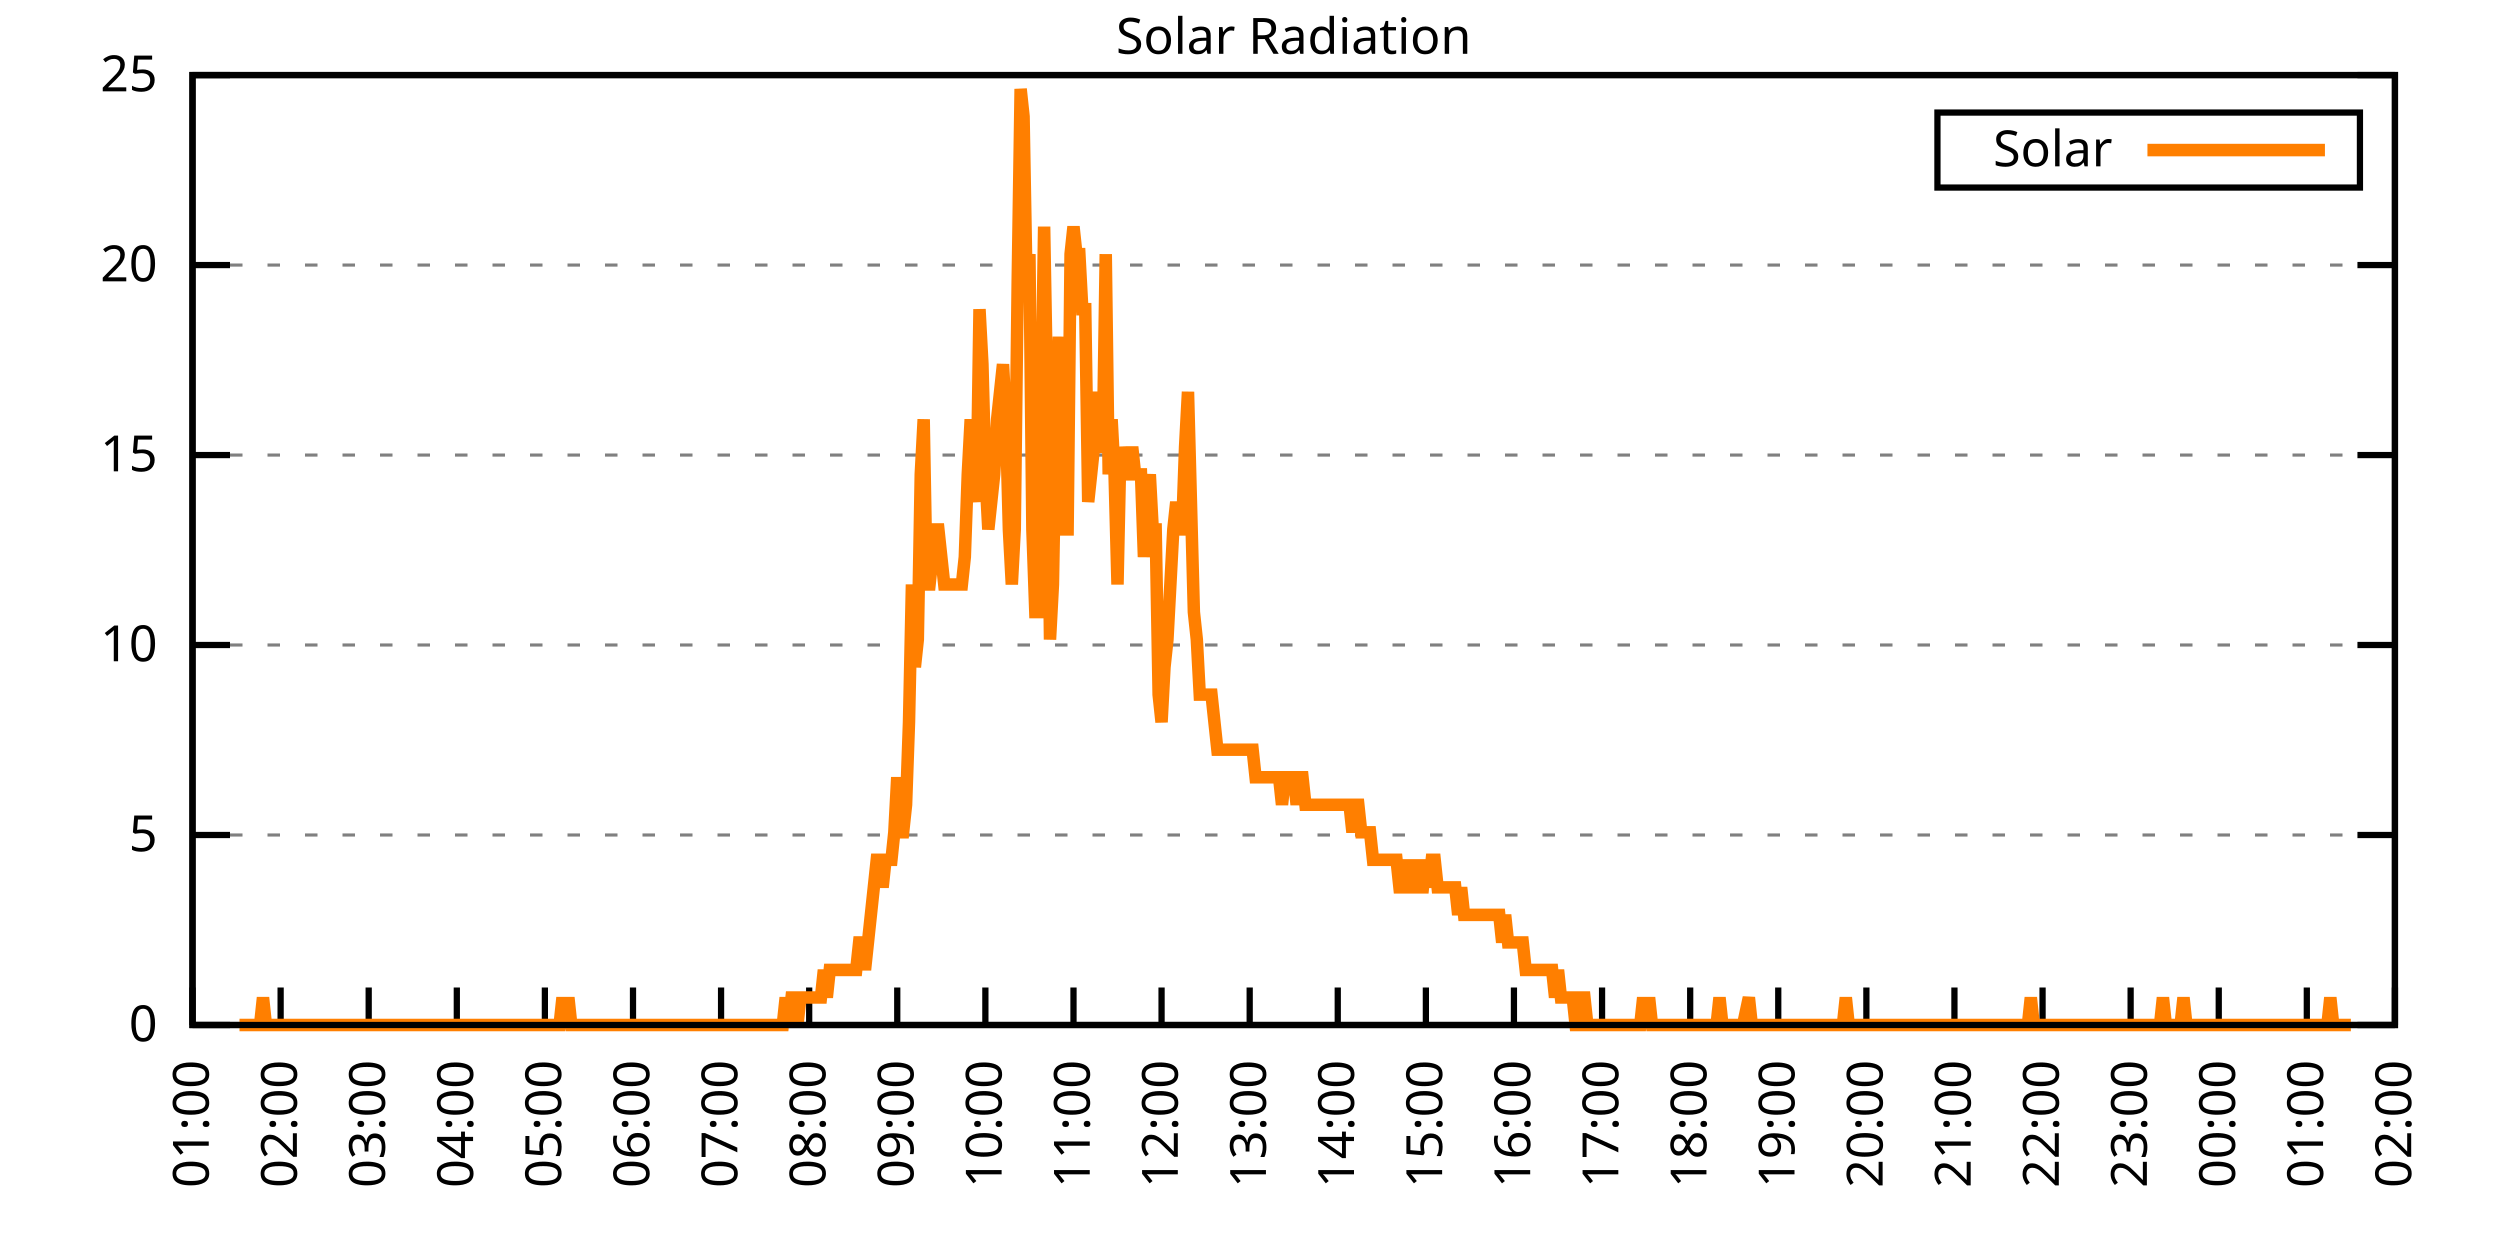
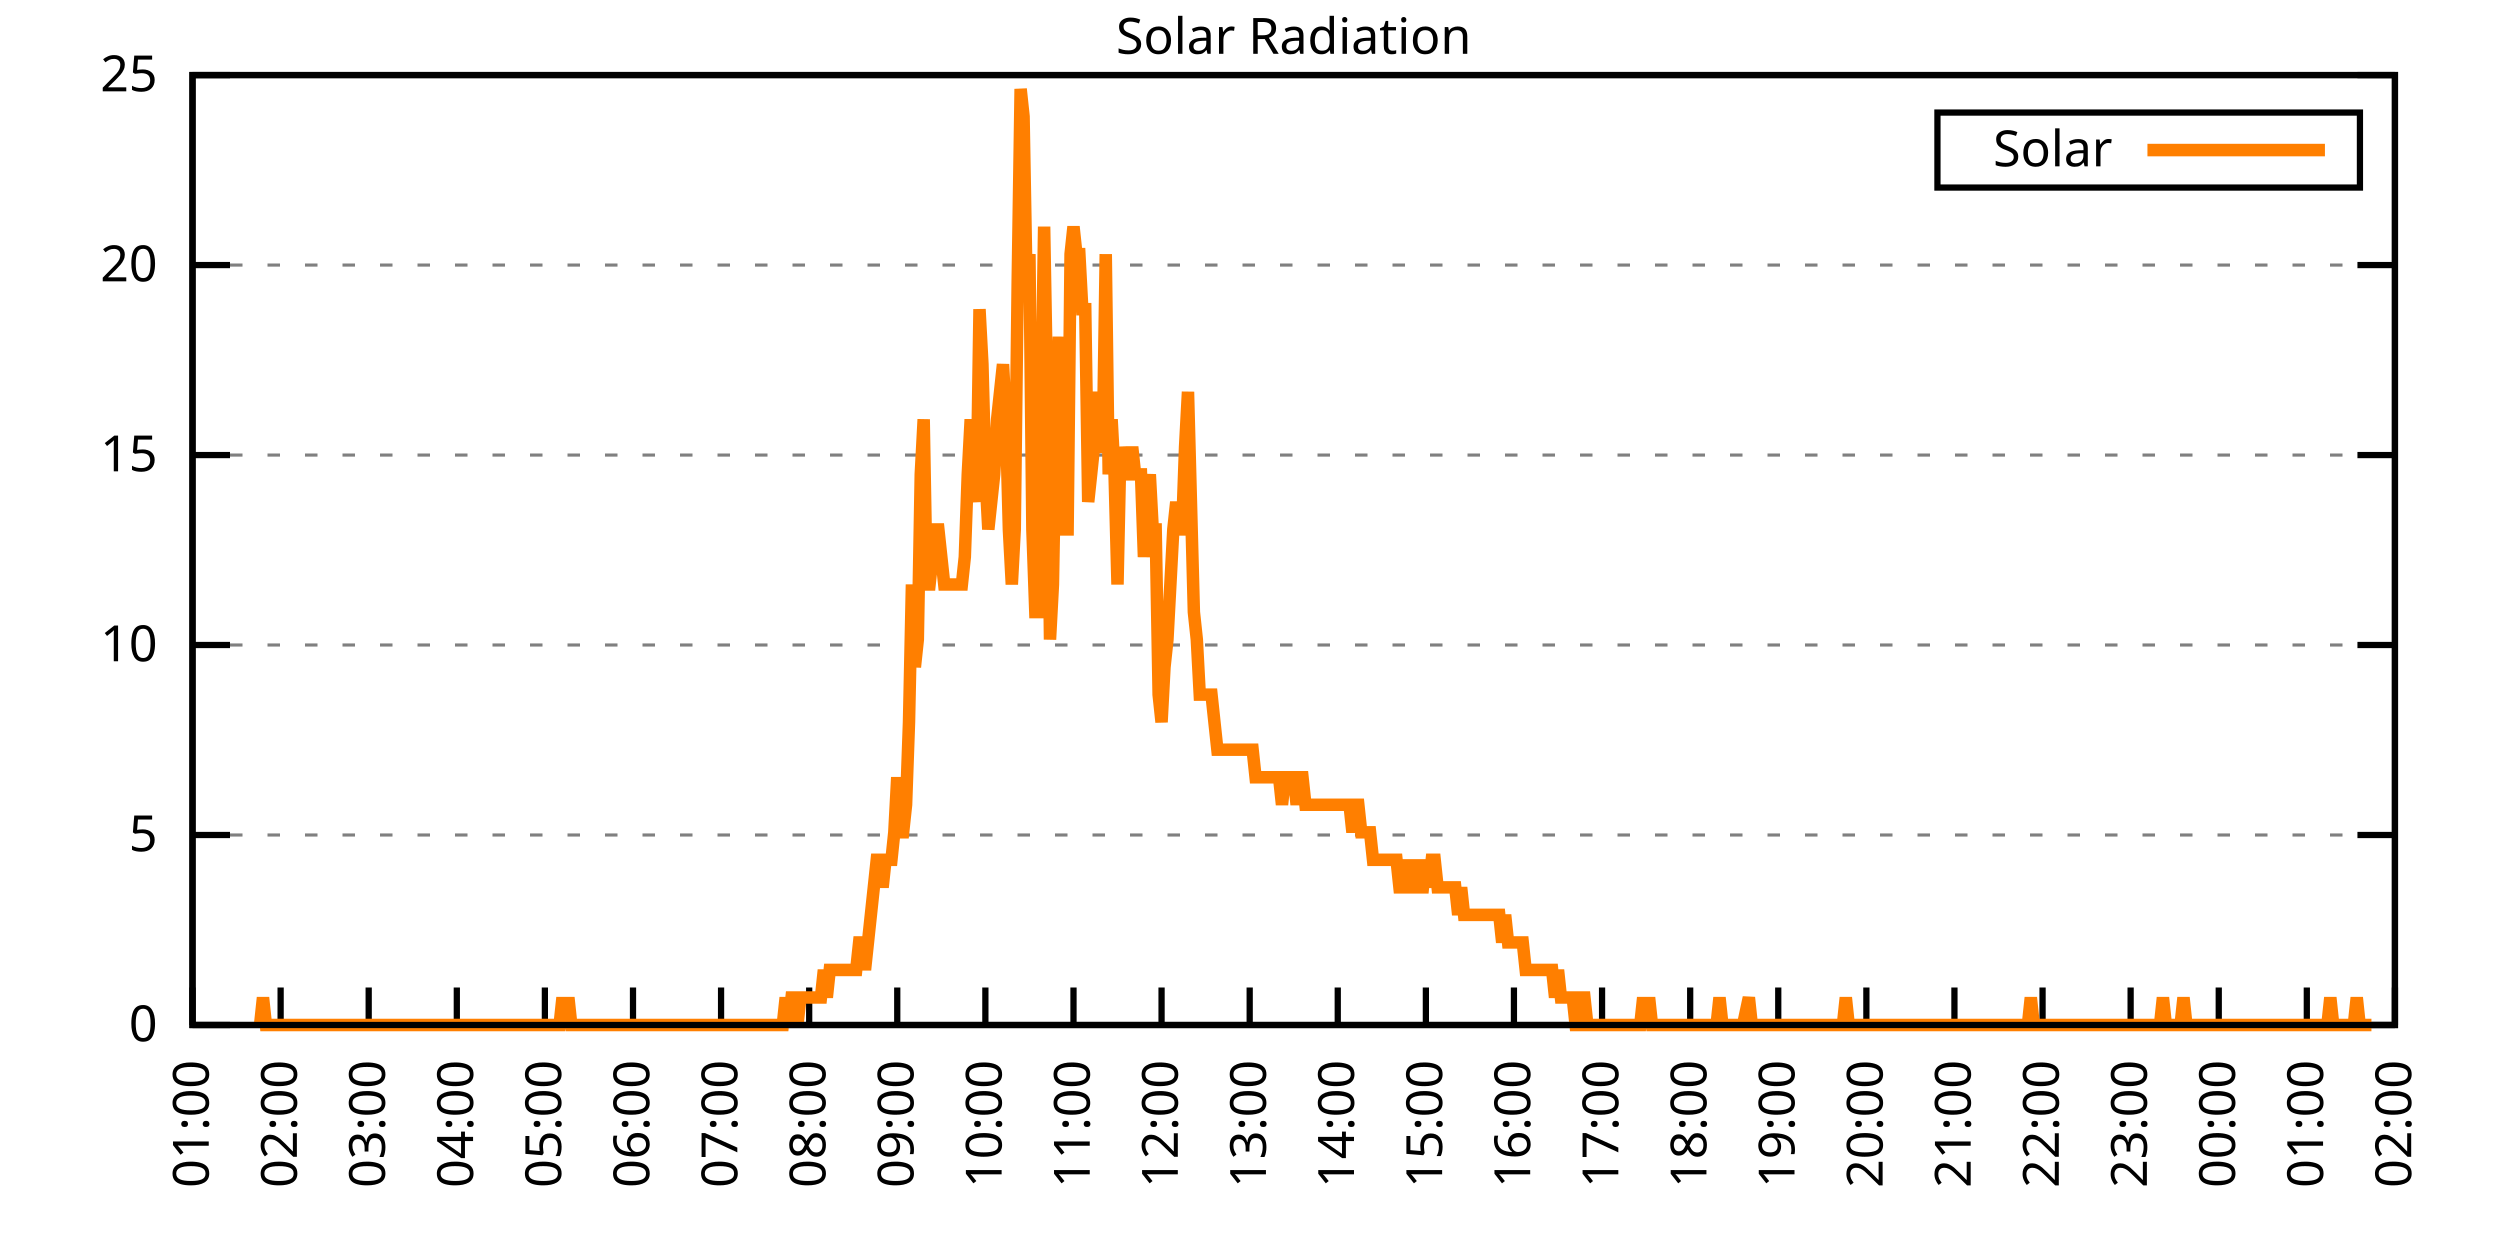
<svg xmlns="http://www.w3.org/2000/svg" xmlns:xlink="http://www.w3.org/1999/xlink" width="400" height="200" viewBox="0 0 400 200">
  <g id="gnuplot_canvas">
    <rect x="0" y="0" width="400" height="200" fill="none" />
    <defs>
      <circle id="gpDot" r="0.5" stroke-width="0.5" stroke="currentColor" />
      <path id="gpPt0" stroke-width="0.333" stroke="currentColor" d="M-1,0 h2 M0,-1 v2" />
      <path id="gpPt1" stroke-width="0.333" stroke="currentColor" d="M-1,-1 L1,1 M1,-1 L-1,1" />
      <path id="gpPt2" stroke-width="0.333" stroke="currentColor" d="M-1,0 L1,0 M0,-1 L0,1 M-1,-1 L1,1 M-1,1 L1,-1" />
      <rect id="gpPt3" stroke-width="0.333" stroke="currentColor" x="-1" y="-1" width="2" height="2" />
      <rect id="gpPt4" stroke-width="0.333" stroke="currentColor" fill="currentColor" x="-1" y="-1" width="2" height="2" />
      <circle id="gpPt5" stroke-width="0.333" stroke="currentColor" cx="0" cy="0" r="1" />
      <use xlink:href="#gpPt5" id="gpPt6" fill="currentColor" stroke="none" />
      <path id="gpPt7" stroke-width="0.333" stroke="currentColor" d="M0,-1.33 L-1.33,0.67 L1.33,0.67 z" />
      <use xlink:href="#gpPt7" id="gpPt8" fill="currentColor" stroke="none" />
      <use xlink:href="#gpPt7" id="gpPt9" stroke="currentColor" transform="rotate(180)" />
      <use xlink:href="#gpPt9" id="gpPt10" fill="currentColor" stroke="none" />
      <use xlink:href="#gpPt3" id="gpPt11" stroke="currentColor" transform="rotate(45)" />
      <use xlink:href="#gpPt11" id="gpPt12" fill="currentColor" stroke="none" />
      <path id="gpPt13" stroke-width="0.333" stroke="currentColor" d="M0,1.330 L1.265,0.411 L0.782,-1.067 L-0.782,-1.076 L-1.265,0.411 z" />
      <use xlink:href="#gpPt13" id="gpPt14" fill="currentColor" stroke="none" />
      <filter id="textbox" filterUnits="objectBoundingBox" x="0" y="0" height="1" width="1">
        <feFlood flood-color="white" flood-opacity="1" result="bgnd" />
        <feComposite in="SourceGraphic" in2="bgnd" operator="atop" />
      </filter>
      <filter id="greybox" filterUnits="objectBoundingBox" x="0" y="0" height="1" width="1">
        <feFlood flood-color="lightgrey" flood-opacity="1" result="grey" />
        <feComposite in="SourceGraphic" in2="grey" operator="atop" />
      </filter>
    </defs>
    <g fill="none" color="white" stroke="currentColor" stroke-width="1.00" stroke-linecap="butt" stroke-linejoin="miter">
</g>
    <g fill="none" color="black" stroke="currentColor" stroke-width="1.00" stroke-linecap="butt" stroke-linejoin="miter">
      <g stroke="none" shape-rendering="crispEdges">
        <polygon fill="rgb(255, 255, 255)" points="30.80,164.00 383.18,164.00 383.18,12.02 30.80,12.02 " />
      </g>
    </g>
    <g fill="none" color="black" stroke="currentColor" stroke-width="1.00" stroke-linecap="butt" stroke-linejoin="miter">
</g>
    <g fill="none" color="black" stroke="black" stroke-width="0.50" stroke-linecap="butt" stroke-linejoin="miter">
</g>
    <g fill="none" color="gray" stroke="currentColor" stroke-width="0.50" stroke-linecap="butt" stroke-linejoin="miter">
      <path stroke="gray" stroke-dasharray="2,4" class="gridline" d="M30.80,164.00 L383.19,164.00  " />
    </g>
    <g fill="none" color="gray" stroke="gray" stroke-width="1.00" stroke-linecap="butt" stroke-linejoin="miter">
</g>
    <g fill="none" color="black" stroke="currentColor" stroke-width="1.00" stroke-linecap="butt" stroke-linejoin="miter">
      <path stroke="black" d="M30.80,164.00 L36.80,164.00 M383.19,164.00 L377.19,164.00  " />
      <g transform="translate(25.20,166.60)" stroke="none" fill="black" font-family="Sans" font-size="8.00" text-anchor="end">
        <text>
          <tspan font-family="Sans"> 0</tspan>
        </text>
      </g>
    </g>
    <g fill="none" color="black" stroke="currentColor" stroke-width="1.00" stroke-linecap="butt" stroke-linejoin="miter">
</g>
    <g fill="none" color="black" stroke="black" stroke-width="0.50" stroke-linecap="butt" stroke-linejoin="miter">
</g>
    <g fill="none" color="gray" stroke="currentColor" stroke-width="0.50" stroke-linecap="butt" stroke-linejoin="miter">
      <path stroke="gray" stroke-dasharray="2,4" class="gridline" d="M30.80,133.60 L383.19,133.60  " />
    </g>
    <g fill="none" color="gray" stroke="gray" stroke-width="1.00" stroke-linecap="butt" stroke-linejoin="miter">
</g>
    <g fill="none" color="black" stroke="currentColor" stroke-width="1.00" stroke-linecap="butt" stroke-linejoin="miter">
      <path stroke="black" d="M30.80,133.60 L36.80,133.60 M383.19,133.60 L377.19,133.60  " />
      <g transform="translate(25.20,136.20)" stroke="none" fill="black" font-family="Sans" font-size="8.00" text-anchor="end">
        <text>
          <tspan font-family="Sans"> 5</tspan>
        </text>
      </g>
    </g>
    <g fill="none" color="black" stroke="currentColor" stroke-width="1.00" stroke-linecap="butt" stroke-linejoin="miter">
</g>
    <g fill="none" color="black" stroke="black" stroke-width="0.50" stroke-linecap="butt" stroke-linejoin="miter">
</g>
    <g fill="none" color="gray" stroke="currentColor" stroke-width="0.50" stroke-linecap="butt" stroke-linejoin="miter">
      <path stroke="gray" stroke-dasharray="2,4" class="gridline" d="M30.80,103.20 L383.19,103.20  " />
    </g>
    <g fill="none" color="gray" stroke="gray" stroke-width="1.00" stroke-linecap="butt" stroke-linejoin="miter">
</g>
    <g fill="none" color="black" stroke="currentColor" stroke-width="1.00" stroke-linecap="butt" stroke-linejoin="miter">
      <path stroke="black" d="M30.80,103.20 L36.80,103.20 M383.19,103.20 L377.19,103.20  " />
      <g transform="translate(25.20,105.80)" stroke="none" fill="black" font-family="Sans" font-size="8.00" text-anchor="end">
        <text>
          <tspan font-family="Sans"> 10</tspan>
        </text>
      </g>
    </g>
    <g fill="none" color="black" stroke="currentColor" stroke-width="1.00" stroke-linecap="butt" stroke-linejoin="miter">
</g>
    <g fill="none" color="black" stroke="black" stroke-width="0.50" stroke-linecap="butt" stroke-linejoin="miter">
</g>
    <g fill="none" color="gray" stroke="currentColor" stroke-width="0.50" stroke-linecap="butt" stroke-linejoin="miter">
      <path stroke="gray" stroke-dasharray="2,4" class="gridline" d="M30.80,72.81 L383.19,72.81  " />
    </g>
    <g fill="none" color="gray" stroke="gray" stroke-width="1.00" stroke-linecap="butt" stroke-linejoin="miter">
</g>
    <g fill="none" color="black" stroke="currentColor" stroke-width="1.00" stroke-linecap="butt" stroke-linejoin="miter">
      <path stroke="black" d="M30.80,72.81 L36.80,72.81 M383.19,72.81 L377.19,72.81  " />
      <g transform="translate(25.20,75.41)" stroke="none" fill="black" font-family="Sans" font-size="8.00" text-anchor="end">
        <text>
          <tspan font-family="Sans"> 15</tspan>
        </text>
      </g>
    </g>
    <g fill="none" color="black" stroke="currentColor" stroke-width="1.00" stroke-linecap="butt" stroke-linejoin="miter">
</g>
    <g fill="none" color="black" stroke="black" stroke-width="0.50" stroke-linecap="butt" stroke-linejoin="miter">
</g>
    <g fill="none" color="gray" stroke="currentColor" stroke-width="0.50" stroke-linecap="butt" stroke-linejoin="miter">
      <path stroke="gray" stroke-dasharray="2,4" class="gridline" d="M30.80,42.41 L383.19,42.41  " />
    </g>
    <g fill="none" color="gray" stroke="gray" stroke-width="1.00" stroke-linecap="butt" stroke-linejoin="miter">
</g>
    <g fill="none" color="black" stroke="currentColor" stroke-width="1.00" stroke-linecap="butt" stroke-linejoin="miter">
      <path stroke="black" d="M30.80,42.41 L36.80,42.41 M383.19,42.41 L377.19,42.41  " />
      <g transform="translate(25.20,45.01)" stroke="none" fill="black" font-family="Sans" font-size="8.00" text-anchor="end">
        <text>
          <tspan font-family="Sans"> 20</tspan>
        </text>
      </g>
    </g>
    <g fill="none" color="black" stroke="currentColor" stroke-width="1.00" stroke-linecap="butt" stroke-linejoin="miter">
</g>
    <g fill="none" color="black" stroke="black" stroke-width="0.50" stroke-linecap="butt" stroke-linejoin="miter">
</g>
    <g fill="none" color="gray" stroke="currentColor" stroke-width="0.50" stroke-linecap="butt" stroke-linejoin="miter">
      <path stroke="gray" stroke-dasharray="2,4" class="gridline" d="M30.80,12.01 L383.19,12.01  " />
    </g>
    <g fill="none" color="gray" stroke="gray" stroke-width="1.00" stroke-linecap="butt" stroke-linejoin="miter">
</g>
    <g fill="none" color="black" stroke="currentColor" stroke-width="1.00" stroke-linecap="butt" stroke-linejoin="miter">
      <path stroke="black" d="M30.80,12.01 L36.80,12.01 M383.19,12.01 L377.19,12.01  " />
      <g transform="translate(25.20,14.61)" stroke="none" fill="black" font-family="Sans" font-size="8.00" text-anchor="end">
        <text>
          <tspan font-family="Sans"> 25</tspan>
        </text>
      </g>
    </g>
    <g fill="none" color="black" stroke="currentColor" stroke-width="1.00" stroke-linecap="butt" stroke-linejoin="miter">
      <path stroke="black" d="M30.80,164.00 L30.80,158.00  " />
      <g transform="translate(33.40,169.60) rotate(270.00)" stroke="none" fill="black" font-family="Sans" font-size="8.00" text-anchor="end">
        <text>
          <tspan font-family="Sans">01:00</tspan>
        </text>
      </g>
    </g>
    <g fill="none" color="black" stroke="currentColor" stroke-width="1.00" stroke-linecap="butt" stroke-linejoin="miter">
      <path stroke="black" d="M44.90,164.00 L44.90,158.00  " />
      <g transform="translate(47.50,169.60) rotate(270.00)" stroke="none" fill="black" font-family="Sans" font-size="8.00" text-anchor="end">
        <text>
          <tspan font-family="Sans">02:00</tspan>
        </text>
      </g>
    </g>
    <g fill="none" color="black" stroke="currentColor" stroke-width="1.00" stroke-linecap="butt" stroke-linejoin="miter">
      <path stroke="black" d="M58.99,164.00 L58.99,158.00  " />
      <g transform="translate(61.59,169.60) rotate(270.00)" stroke="none" fill="black" font-family="Sans" font-size="8.00" text-anchor="end">
        <text>
          <tspan font-family="Sans">03:00</tspan>
        </text>
      </g>
    </g>
    <g fill="none" color="black" stroke="currentColor" stroke-width="1.00" stroke-linecap="butt" stroke-linejoin="miter">
      <path stroke="black" d="M73.09,164.00 L73.09,158.00  " />
      <g transform="translate(75.69,169.60) rotate(270.00)" stroke="none" fill="black" font-family="Sans" font-size="8.00" text-anchor="end">
        <text>
          <tspan font-family="Sans">04:00</tspan>
        </text>
      </g>
    </g>
    <g fill="none" color="black" stroke="currentColor" stroke-width="1.00" stroke-linecap="butt" stroke-linejoin="miter">
      <path stroke="black" d="M87.18,164.00 L87.18,158.00  " />
      <g transform="translate(89.78,169.60) rotate(270.00)" stroke="none" fill="black" font-family="Sans" font-size="8.00" text-anchor="end">
        <text>
          <tspan font-family="Sans">05:00</tspan>
        </text>
      </g>
    </g>
    <g fill="none" color="black" stroke="currentColor" stroke-width="1.00" stroke-linecap="butt" stroke-linejoin="miter">
      <path stroke="black" d="M101.28,164.00 L101.28,158.00  " />
      <g transform="translate(103.88,169.60) rotate(270.00)" stroke="none" fill="black" font-family="Sans" font-size="8.00" text-anchor="end">
        <text>
          <tspan font-family="Sans">06:00</tspan>
        </text>
      </g>
    </g>
    <g fill="none" color="black" stroke="currentColor" stroke-width="1.00" stroke-linecap="butt" stroke-linejoin="miter">
      <path stroke="black" d="M115.37,164.00 L115.37,158.00  " />
      <g transform="translate(117.97,169.60) rotate(270.00)" stroke="none" fill="black" font-family="Sans" font-size="8.00" text-anchor="end">
        <text>
          <tspan font-family="Sans">07:00</tspan>
        </text>
      </g>
    </g>
    <g fill="none" color="black" stroke="currentColor" stroke-width="1.00" stroke-linecap="butt" stroke-linejoin="miter">
      <path stroke="black" d="M129.47,164.00 L129.47,158.00  " />
      <g transform="translate(132.07,169.60) rotate(270.00)" stroke="none" fill="black" font-family="Sans" font-size="8.00" text-anchor="end">
        <text>
          <tspan font-family="Sans">08:00</tspan>
        </text>
      </g>
    </g>
    <g fill="none" color="black" stroke="currentColor" stroke-width="1.00" stroke-linecap="butt" stroke-linejoin="miter">
      <path stroke="black" d="M143.56,164.00 L143.56,158.00  " />
      <g transform="translate(146.16,169.60) rotate(270.00)" stroke="none" fill="black" font-family="Sans" font-size="8.00" text-anchor="end">
        <text>
          <tspan font-family="Sans">09:00</tspan>
        </text>
      </g>
    </g>
    <g fill="none" color="black" stroke="currentColor" stroke-width="1.00" stroke-linecap="butt" stroke-linejoin="miter">
      <path stroke="black" d="M157.66,164.00 L157.66,158.00  " />
      <g transform="translate(160.26,169.60) rotate(270.00)" stroke="none" fill="black" font-family="Sans" font-size="8.00" text-anchor="end">
        <text>
          <tspan font-family="Sans">10:00</tspan>
        </text>
      </g>
    </g>
    <g fill="none" color="black" stroke="currentColor" stroke-width="1.00" stroke-linecap="butt" stroke-linejoin="miter">
      <path stroke="black" d="M171.76,164.00 L171.76,158.00  " />
      <g transform="translate(174.36,169.60) rotate(270.00)" stroke="none" fill="black" font-family="Sans" font-size="8.00" text-anchor="end">
        <text>
          <tspan font-family="Sans">11:00</tspan>
        </text>
      </g>
    </g>
    <g fill="none" color="black" stroke="currentColor" stroke-width="1.00" stroke-linecap="butt" stroke-linejoin="miter">
      <path stroke="black" d="M185.85,164.00 L185.85,158.00  " />
      <g transform="translate(188.45,169.60) rotate(270.00)" stroke="none" fill="black" font-family="Sans" font-size="8.00" text-anchor="end">
        <text>
          <tspan font-family="Sans">12:00</tspan>
        </text>
      </g>
    </g>
    <g fill="none" color="black" stroke="currentColor" stroke-width="1.00" stroke-linecap="butt" stroke-linejoin="miter">
      <path stroke="black" d="M199.95,164.00 L199.95,158.00  " />
      <g transform="translate(202.55,169.60) rotate(270.00)" stroke="none" fill="black" font-family="Sans" font-size="8.00" text-anchor="end">
        <text>
          <tspan font-family="Sans">13:00</tspan>
        </text>
      </g>
    </g>
    <g fill="none" color="black" stroke="currentColor" stroke-width="1.00" stroke-linecap="butt" stroke-linejoin="miter">
      <path stroke="black" d="M214.04,164.00 L214.04,158.00  " />
      <g transform="translate(216.64,169.60) rotate(270.00)" stroke="none" fill="black" font-family="Sans" font-size="8.00" text-anchor="end">
        <text>
          <tspan font-family="Sans">14:00</tspan>
        </text>
      </g>
    </g>
    <g fill="none" color="black" stroke="currentColor" stroke-width="1.00" stroke-linecap="butt" stroke-linejoin="miter">
      <path stroke="black" d="M228.14,164.00 L228.14,158.00  " />
      <g transform="translate(230.74,169.60) rotate(270.00)" stroke="none" fill="black" font-family="Sans" font-size="8.00" text-anchor="end">
        <text>
          <tspan font-family="Sans">15:00</tspan>
        </text>
      </g>
    </g>
    <g fill="none" color="black" stroke="currentColor" stroke-width="1.00" stroke-linecap="butt" stroke-linejoin="miter">
      <path stroke="black" d="M242.23,164.00 L242.23,158.00  " />
      <g transform="translate(244.83,169.60) rotate(270.00)" stroke="none" fill="black" font-family="Sans" font-size="8.00" text-anchor="end">
        <text>
          <tspan font-family="Sans">16:00</tspan>
        </text>
      </g>
    </g>
    <g fill="none" color="black" stroke="currentColor" stroke-width="1.00" stroke-linecap="butt" stroke-linejoin="miter">
      <path stroke="black" d="M256.33,164.00 L256.33,158.00  " />
      <g transform="translate(258.93,169.60) rotate(270.00)" stroke="none" fill="black" font-family="Sans" font-size="8.00" text-anchor="end">
        <text>
          <tspan font-family="Sans">17:00</tspan>
        </text>
      </g>
    </g>
    <g fill="none" color="black" stroke="currentColor" stroke-width="1.00" stroke-linecap="butt" stroke-linejoin="miter">
      <path stroke="black" d="M270.43,164.00 L270.43,158.00  " />
      <g transform="translate(273.03,169.60) rotate(270.00)" stroke="none" fill="black" font-family="Sans" font-size="8.00" text-anchor="end">
        <text>
          <tspan font-family="Sans">18:00</tspan>
        </text>
      </g>
    </g>
    <g fill="none" color="black" stroke="currentColor" stroke-width="1.00" stroke-linecap="butt" stroke-linejoin="miter">
      <path stroke="black" d="M284.52,164.00 L284.52,158.00  " />
      <g transform="translate(287.12,169.60) rotate(270.00)" stroke="none" fill="black" font-family="Sans" font-size="8.00" text-anchor="end">
        <text>
          <tspan font-family="Sans">19:00</tspan>
        </text>
      </g>
    </g>
    <g fill="none" color="black" stroke="currentColor" stroke-width="1.00" stroke-linecap="butt" stroke-linejoin="miter">
      <path stroke="black" d="M298.62,164.00 L298.62,158.00  " />
      <g transform="translate(301.22,169.60) rotate(270.00)" stroke="none" fill="black" font-family="Sans" font-size="8.00" text-anchor="end">
        <text>
          <tspan font-family="Sans">20:00</tspan>
        </text>
      </g>
    </g>
    <g fill="none" color="black" stroke="currentColor" stroke-width="1.00" stroke-linecap="butt" stroke-linejoin="miter">
      <path stroke="black" d="M312.71,164.00 L312.71,158.00  " />
      <g transform="translate(315.31,169.60) rotate(270.00)" stroke="none" fill="black" font-family="Sans" font-size="8.00" text-anchor="end">
        <text>
          <tspan font-family="Sans">21:00</tspan>
        </text>
      </g>
    </g>
    <g fill="none" color="black" stroke="currentColor" stroke-width="1.00" stroke-linecap="butt" stroke-linejoin="miter">
      <path stroke="black" d="M326.81,164.00 L326.81,158.00  " />
      <g transform="translate(329.41,169.60) rotate(270.00)" stroke="none" fill="black" font-family="Sans" font-size="8.00" text-anchor="end">
        <text>
          <tspan font-family="Sans">22:00</tspan>
        </text>
      </g>
    </g>
    <g fill="none" color="black" stroke="currentColor" stroke-width="1.00" stroke-linecap="butt" stroke-linejoin="miter">
      <path stroke="black" d="M340.90,164.00 L340.90,158.00  " />
      <g transform="translate(343.50,169.60) rotate(270.00)" stroke="none" fill="black" font-family="Sans" font-size="8.00" text-anchor="end">
        <text>
          <tspan font-family="Sans">23:00</tspan>
        </text>
      </g>
    </g>
    <g fill="none" color="black" stroke="currentColor" stroke-width="1.00" stroke-linecap="butt" stroke-linejoin="miter">
      <path stroke="black" d="M355.00,164.00 L355.00,158.00  " />
      <g transform="translate(357.60,169.60) rotate(270.00)" stroke="none" fill="black" font-family="Sans" font-size="8.00" text-anchor="end">
        <text>
          <tspan font-family="Sans">00:00</tspan>
        </text>
      </g>
    </g>
    <g fill="none" color="black" stroke="currentColor" stroke-width="1.00" stroke-linecap="butt" stroke-linejoin="miter">
      <path stroke="black" d="M369.09,164.00 L369.09,158.00  " />
      <g transform="translate(371.69,169.60) rotate(270.00)" stroke="none" fill="black" font-family="Sans" font-size="8.00" text-anchor="end">
        <text>
          <tspan font-family="Sans">01:00</tspan>
        </text>
      </g>
    </g>
    <g fill="none" color="black" stroke="currentColor" stroke-width="1.00" stroke-linecap="butt" stroke-linejoin="miter">
      <path stroke="black" d="M383.19,164.00 L383.19,158.00  " />
      <g transform="translate(385.79,169.60) rotate(270.00)" stroke="none" fill="black" font-family="Sans" font-size="8.00" text-anchor="end">
        <text>
          <tspan font-family="Sans">02:00</tspan>
        </text>
      </g>
    </g>
    <g fill="none" color="black" stroke="currentColor" stroke-width="1.00" stroke-linecap="butt" stroke-linejoin="miter">
</g>
    <g fill="none" color="black" stroke="currentColor" stroke-width="1.00" stroke-linecap="butt" stroke-linejoin="miter">
      <path stroke="black" d="M30.80,12.01 L30.80,164.00 L383.19,164.00 L383.19,12.01 L30.80,12.01 Z  " />
    </g>
    <g fill="none" color="black" stroke="currentColor" stroke-width="1.00" stroke-linecap="butt" stroke-linejoin="miter">
</g>
    <g fill="none" color="black" stroke="currentColor" stroke-width="1.00" stroke-linecap="butt" stroke-linejoin="miter">
      <path stroke="black" d="M309.99,30.01 L309.99,18.01 L377.59,18.01 L377.59,30.01 L309.99,30.01 Z  " />
    </g>
    <g id="Solar_Radiation_plot_1">
      <g fill="none" color="white" stroke="black" stroke-width="2.00" stroke-linecap="butt" stroke-linejoin="miter">
</g>
      <g fill="none" color="black" stroke="currentColor" stroke-width="2.00" stroke-linecap="butt" stroke-linejoin="miter">
        <g transform="translate(337.99,26.61)" stroke="none" fill="black" font-family="Sans" font-size="8.00" text-anchor="end">
          <text>
            <tspan font-family="Sans">Solar</tspan>
          </text>
        </g>
      </g>
      <g fill="none" color="black" stroke="currentColor" stroke-width="2.00" stroke-linecap="butt" stroke-linejoin="miter">
-         <path stroke="rgb(255, 127,   0)" d="M343.59,24.01 L371.99,24.01 M38.32,164.00 L38.79,164.00 L39.26,164.00 L39.73,164.00 L40.20,164.00 L40.67,164.00   L41.14,164.00 L41.61,164.00 L42.08,159.60 L42.55,164.00 L43.02,164.00 L43.49,164.00 L43.96,164.00 L44.43,164.00   L44.90,164.00 L45.37,164.00 L45.84,164.00 L46.31,164.00 L46.78,164.00 L47.24,164.00 L47.71,164.00 L48.18,164.00   L48.65,164.00 L49.12,164.00 L49.59,164.00 L50.06,164.00 L50.53,164.00 L51.00,164.00 L51.47,164.00 L51.94,164.00   L52.41,164.00 L52.88,164.00 L53.35,164.00 L53.82,164.00 L54.29,164.00 L54.76,164.00 L55.23,164.00 L55.70,164.00   L56.17,164.00 L56.64,164.00 L57.11,164.00 L57.58,164.00 L58.05,164.00 L58.52,164.00 L58.99,164.00 L59.46,164.00   L59.93,164.00 L60.40,164.00 L60.87,164.00 L61.34,164.00 L61.81,164.00 L62.28,164.00 L62.75,164.00 L63.22,164.00   L63.69,164.00 L64.16,164.00 L64.63,164.00 L65.10,164.00 L65.57,164.00 L66.04,164.00 L66.51,164.00 L66.98,164.00   L67.45,164.00 L67.92,164.00 L68.39,164.00 L68.86,164.00 L69.33,164.00 L69.80,164.00 L70.27,164.00 L70.74,164.00   L71.21,164.00 L71.68,164.00 L72.15,164.00 L72.62,164.00 L73.09,164.00 L73.56,164.00 L74.03,164.00 L74.50,164.00   L74.97,164.00 L75.44,164.00 L75.91,164.00 L76.38,164.00 L76.85,164.00 L77.32,164.00 L77.79,164.00 L78.26,164.00   L78.73,164.00 L79.19,164.00 L79.66,164.00 L80.13,164.00 L80.60,164.00 L81.07,164.00 L81.54,164.00 L82.01,164.00   L82.48,164.00 L82.95,164.00 L83.42,164.00 L83.89,164.00 L84.36,164.00 L84.83,164.00 L85.30,164.00 L85.77,164.00   L86.24,164.00 L86.71,164.00 L87.18,164.00 L87.65,164.00 L88.12,164.00 L88.59,164.00 L89.06,164.00 L89.53,164.00   L90.00,159.60 L90.47,164.00 L90.94,159.60 L91.41,164.00 L91.88,164.00 L92.35,164.00 L92.82,164.00 L93.29,164.00   L93.76,164.00 L94.23,164.00 L94.70,164.00 L95.17,164.00 L95.64,164.00 L96.11,164.00 L96.58,164.00 L97.05,164.00   L97.52,164.00 L97.99,164.00 L98.46,164.00 L98.93,164.00 L99.40,164.00 L99.87,164.00 L100.34,164.00 L100.81,164.00   L101.28,164.00 L101.75,164.00 L102.22,164.00 L102.69,164.00 L103.16,164.00 L103.63,164.00 L104.10,164.00 L104.57,164.00   L105.04,164.00 L105.51,164.00 L105.98,164.00 L106.45,164.00 L106.92,164.00 L107.39,164.00 L107.86,164.00 L108.33,164.00   L108.80,164.00 L109.27,164.00 L109.74,164.00 L110.21,164.00 L110.68,164.00 L111.14,164.00 L111.61,164.00 L112.08,164.00   L112.55,164.00 L113.02,164.00 L113.49,164.00 L113.96,164.00 L114.43,164.00 L114.90,164.00 L115.37,164.00 L115.84,164.00   L116.31,164.00 L116.78,164.00 L117.25,164.00 L117.72,164.00 L118.19,164.00 L118.66,164.00 L119.13,164.00 L119.60,164.00   L120.07,164.00 L120.54,164.00 L121.01,164.00 L121.48,164.00 L121.95,164.00 L122.42,164.00 L122.89,164.00 L123.36,164.00   L123.83,164.00 L124.30,164.00 L124.77,164.00 L125.24,164.00 L125.71,159.60 L126.18,164.00 L126.65,159.60 L127.12,159.60   L127.59,164.00 L128.06,159.60 L128.53,159.60 L129.00,159.60 L129.47,159.60 L129.94,159.60 L130.41,159.60 L130.88,159.60   L131.35,159.60 L131.82,155.19 L132.29,159.60 L132.76,155.19 L133.23,155.19 L133.70,155.19 L134.17,155.19 L134.64,155.19   L135.11,155.19 L135.58,155.19 L136.05,155.19 L136.52,155.19 L136.99,155.19 L137.46,150.79 L137.93,150.79 L138.40,155.19   L138.87,150.79 L139.34,146.38 L139.81,141.98 L140.28,137.57 L140.75,137.57 L141.22,141.98 L141.69,137.57 L142.16,137.57   L142.63,137.57 L143.09,133.17 L143.56,124.36 L144.03,133.17 L144.50,133.17 L144.97,128.76 L145.44,115.55 L145.91,93.52   L146.38,106.74 L146.85,102.33 L147.32,75.90 L147.79,67.09 L148.26,93.52 L148.73,93.52 L149.20,89.12 L149.67,84.71   L150.14,84.71 L150.61,89.12 L151.08,93.52 L151.55,93.52 L152.02,93.52 L152.49,93.52 L152.96,93.52 L153.43,93.52   L153.90,93.52 L154.37,89.12 L154.84,75.90 L155.31,67.09 L155.78,75.90 L156.25,80.31 L156.72,49.47 L157.19,58.28   L157.66,75.90 L158.13,84.71 L158.60,80.31 L159.07,75.90 L159.54,67.09 L160.01,62.69 L160.48,58.28 L160.95,67.09   L161.42,84.71 L161.89,93.52 L162.36,84.71 L162.83,45.07 L163.30,14.23 L163.77,18.64 L164.24,45.07 L164.71,40.66   L165.18,84.71 L165.65,97.93 L166.12,97.93 L166.59,67.09 L167.06,36.26 L167.53,62.69 L168.00,102.33 L168.47,93.52   L168.94,67.09 L169.41,53.88 L169.88,71.50 L170.35,84.71 L170.82,84.71 L171.29,40.66 L171.76,36.26 L172.23,40.66   L172.70,40.66 L173.17,49.47 L173.64,49.47 L174.11,80.31 L174.58,75.90 L175.04,71.50 L175.51,62.69 L175.98,71.50   L176.45,71.50 L176.92,40.66 L177.39,75.90 L177.86,67.09 L178.33,75.90 L178.80,93.52 L179.27,71.50 L179.74,75.90   L180.21,75.90 L180.68,75.90 L181.15,71.50 L181.62,75.90 L182.09,75.90 L182.56,75.90 L183.03,89.12 L183.50,80.31   L183.97,75.90 L184.44,84.71 L184.91,84.71 L185.38,111.14 L185.85,115.55 L186.32,106.74 L186.79,102.33 L187.26,93.52   L187.73,84.71 L188.20,80.31 L188.67,84.71 L189.14,84.71 L189.61,71.50 L190.08,62.69 L190.55,80.31 L191.02,97.93   L191.49,102.33 L191.96,111.14 L192.43,111.14 L192.90,111.14 L193.37,111.14 L193.84,111.14 L194.31,115.55 L194.78,119.95   L195.25,119.95 L195.72,119.95 L196.19,119.95 L196.66,119.95 L197.13,119.95 L197.60,119.95 L198.07,119.95 L198.54,119.95   L199.01,119.95 L199.48,119.95 L199.95,119.95 L200.42,119.95 L200.89,124.36 L201.36,124.36 L201.83,124.36 L202.30,124.36   L202.77,124.36 L203.24,124.36 L203.71,124.36 L204.18,124.36 L204.65,124.36 L205.12,128.76 L205.59,124.36 L206.06,124.36   L206.53,124.36 L207.00,124.36 L207.46,128.76 L207.93,124.36 L208.40,124.36 L208.87,128.76 L209.34,128.76 L209.81,128.76   L210.28,128.76 L210.75,128.76 L211.22,128.76 L211.69,128.76 L212.16,128.76 L212.63,128.76 L213.10,128.76 L213.57,128.76   L214.04,128.76 L214.51,128.76 L214.98,128.76 L215.45,128.76 L215.92,128.76 L216.39,133.17 L216.86,128.76 L217.33,128.76   L217.80,133.17 L218.27,133.17 L218.74,133.17 L219.21,133.17 L219.68,137.57 L220.15,137.57 L220.62,137.57 L221.09,137.57   L221.56,137.57 L222.03,137.57 L222.50,137.57 L222.97,137.57 L223.44,137.57 L223.91,141.98 L224.38,141.98 L224.85,141.98   L225.32,137.57 L225.79,141.98 L226.26,141.98 L226.73,137.57 L227.20,141.98 L227.67,141.98 L228.14,137.57 L228.61,141.98   L229.08,137.57 L229.55,137.57 L230.02,141.98 L230.49,141.98 L230.96,141.98 L231.43,141.98 L231.90,141.98 L232.37,141.98   L232.84,141.98 L233.31,146.38 L233.78,141.98 L234.25,146.38 L234.72,146.38 L235.19,146.38 L235.66,146.38 L236.13,146.38   L236.60,146.38 L237.07,146.38 L237.54,146.38 L238.01,146.38 L238.48,146.38 L238.95,146.38 L239.41,146.38 L239.88,146.38   L240.35,150.79 L240.82,146.38 L241.29,150.79 L241.76,150.79 L242.23,150.79 L242.70,150.79 L243.17,150.79 L243.64,150.79   L244.11,155.19 L244.58,155.19 L245.05,155.19 L245.52,155.19 L245.99,155.19 L246.46,155.19 L246.93,155.19 L247.40,155.19   L247.87,155.19 L248.34,155.19 L248.81,159.60 L249.28,155.19 L249.75,159.60 L250.22,159.60 L250.69,159.60 L251.16,159.60   L251.63,159.60 L252.10,164.00 L252.57,164.00 L253.04,159.60 L253.51,159.60 L253.98,164.00 L254.45,164.00 L254.92,164.00   L255.39,164.00 L255.86,164.00 L256.33,164.00 L256.80,164.00 L257.27,164.00 L257.74,164.00 L258.21,164.00 L258.68,164.00   L259.15,164.00 L259.62,164.00 L260.09,164.00 L260.56,164.00 L261.03,164.00 L261.50,164.00 L261.97,164.00 L262.44,164.00   L262.91,159.60 L263.38,164.00 L263.85,159.60 L264.32,164.00 L264.79,164.00 L265.26,164.00 L265.73,164.00 L266.20,164.00   L266.67,164.00 L267.14,164.00 L267.61,164.00 L268.08,164.00 L268.55,164.00 L269.02,164.00 L269.49,164.00 L269.96,164.00   L270.43,164.00 L270.90,164.00 L271.36,164.00 L271.83,164.00 L272.30,164.00 L272.77,164.00 L273.24,164.00 L273.71,164.00   L274.18,164.00 L274.65,164.00 L275.12,159.60 L275.59,164.00 L276.06,164.00 L277.24,164.00 L277.94,164.00 L278.41,164.00   L278.88,164.00 L279.82,159.60 L280.29,164.00 L280.76,164.00 L281.23,164.00 L281.70,164.00 L282.17,164.00 L282.64,164.00   L283.11,164.00 L283.58,164.00 L284.05,164.00 L284.52,164.00 L284.99,164.00 L285.46,164.00 L285.93,164.00 L286.40,164.00   L286.87,164.00 L287.34,164.00 L287.81,164.00 L288.28,164.00 L288.75,164.00 L289.22,164.00 L289.69,164.00 L290.16,164.00   L290.63,164.00 L291.10,164.00 L291.57,164.00 L292.04,164.00 L292.51,164.00 L292.98,164.00 L293.45,164.00 L293.92,164.00   L294.39,164.00 L294.86,164.00 L295.33,159.60 L295.80,164.00 L296.27,164.00 L296.74,164.00 L297.21,164.00 L297.68,164.00   L298.15,164.00 L298.62,164.00 L299.09,164.00 L299.56,164.00 L300.03,164.00 L300.50,164.00 L300.97,164.00 L301.44,164.00   L301.91,164.00 L302.38,164.00 L302.85,164.00 L303.31,164.00 L303.78,164.00 L304.25,164.00 L304.72,164.00 L305.19,164.00   L305.66,164.00 L306.13,164.00 L306.60,164.00 L307.07,164.00 L307.54,164.00 L308.01,164.00 L308.48,164.00 L308.95,164.00   L309.42,164.00 L309.89,164.00 L310.36,164.00 L310.83,164.00 L311.30,164.00 L311.77,164.00 L312.24,164.00 L312.71,164.00   L313.18,164.00 L313.65,164.00 L314.12,164.00 L314.59,164.00 L315.06,164.00 L315.53,164.00 L316.00,164.00 L316.47,164.00   L316.94,164.00 L317.41,164.00 L317.88,164.00 L318.35,164.00 L318.82,164.00 L319.29,164.00 L319.76,164.00 L320.23,164.00   L320.70,164.00 L321.17,164.00 L321.64,164.00 L322.11,164.00 L322.58,164.00 L323.05,164.00 L323.52,164.00 L323.99,164.00   L324.46,164.00 L324.93,159.60 L325.40,164.00 L325.87,164.00 L326.34,164.00 L326.81,164.00 L327.28,164.00 L327.75,164.00   L328.22,164.00 L328.69,164.00 L329.16,164.00 L329.63,164.00 L330.10,164.00 L330.57,164.00 L331.04,164.00 L331.51,164.00   L331.98,164.00 L332.45,164.00 L332.92,164.00 L333.39,164.00 L333.86,164.00 L334.33,164.00 L334.80,164.00 L335.26,164.00   L335.73,164.00 L336.20,164.00 L336.67,164.00 L337.14,164.00 L337.61,164.00 L338.08,164.00 L338.55,164.00 L339.02,164.00   L339.49,164.00 L339.96,164.00 L340.43,164.00 L340.90,164.00 L341.37,164.00 L341.84,164.00 L342.31,164.00 L342.78,164.00   L343.25,164.00 L343.72,164.00 L344.19,164.00 L344.66,164.00 L345.13,164.00 L345.60,164.00 L346.07,159.60 L346.54,164.00   L347.01,164.00 L347.48,164.00 L347.95,164.00 L348.42,164.00 L348.89,164.00 L349.36,159.60 L349.83,164.00 L350.30,164.00   L350.77,164.00 L351.24,164.00 L351.71,164.00 L352.18,164.00 L352.65,164.00 L353.12,164.00 L353.59,164.00 L354.06,164.00   L354.53,164.00 L355.00,164.00 L355.47,164.00 L355.94,164.00 L356.41,164.00 L356.88,164.00 L357.35,164.00 L357.82,164.00   L358.29,164.00 L358.76,164.00 L359.23,164.00 L359.70,164.00 L360.17,164.00 L360.64,164.00 L361.11,164.00 L361.58,164.00   L362.05,164.00 L362.52,164.00 L362.99,164.00 L363.46,164.00 L363.93,164.00 L364.40,164.00 L364.87,164.00 L365.34,164.00   L365.81,164.00 L366.28,164.00 L366.75,164.00 L367.21,164.00 L367.68,164.00 L368.15,164.00 L368.62,164.00 L369.09,164.00   L369.56,164.00 L370.03,164.00 L370.50,164.00 L370.97,164.00 L371.44,164.00 L371.91,164.00 L372.38,164.00 L372.85,159.60   L373.32,164.00 L373.79,164.00 L374.26,164.00 L374.73,164.00 L375.20,164.00 L375.67,164.00 L376.14,164.00  " />
+         <path stroke="rgb(255, 127,   0)" d="M343.59,24.01 L371.99,24.01 M41.61,164.00 L42.08,159.60 L42.55,164.00 L43.02,164.00 L43.49,164.00 L43.96,164.00   L44.43,164.00 L44.90,164.00 L45.37,164.00 L45.84,164.00 L46.31,164.00 L46.78,164.00 L47.24,164.00 L47.71,164.00   L48.18,164.00 L48.65,164.00 L49.12,164.00 L49.59,164.00 L50.06,164.00 L50.53,164.00 L51.00,164.00 L51.47,164.00   L51.94,164.00 L52.41,164.00 L52.88,164.00 L53.35,164.00 L53.82,164.00 L54.29,164.00 L54.76,164.00 L55.23,164.00   L55.70,164.00 L56.17,164.00 L56.64,164.00 L57.11,164.00 L57.58,164.00 L58.05,164.00 L58.52,164.00 L58.99,164.00   L59.46,164.00 L59.93,164.00 L60.40,164.00 L60.87,164.00 L61.34,164.00 L61.81,164.00 L62.28,164.00 L62.75,164.00   L63.22,164.00 L63.69,164.00 L64.16,164.00 L64.63,164.00 L65.10,164.00 L65.57,164.00 L66.04,164.00 L66.51,164.00   L66.98,164.00 L67.45,164.00 L67.92,164.00 L68.39,164.00 L68.86,164.00 L69.33,164.00 L69.80,164.00 L70.27,164.00   L70.74,164.00 L71.21,164.00 L71.68,164.00 L72.15,164.00 L72.62,164.00 L73.09,164.00 L73.56,164.00 L74.03,164.00   L74.50,164.00 L74.97,164.00 L75.44,164.00 L75.91,164.00 L76.38,164.00 L76.85,164.00 L77.32,164.00 L77.79,164.00   L78.26,164.00 L78.73,164.00 L79.19,164.00 L79.66,164.00 L80.13,164.00 L80.60,164.00 L81.07,164.00 L81.54,164.00   L82.01,164.00 L82.48,164.00 L82.95,164.00 L83.42,164.00 L83.89,164.00 L84.36,164.00 L84.83,164.00 L85.30,164.00   L85.77,164.00 L86.24,164.00 L86.71,164.00 L87.18,164.00 L87.65,164.00 L88.12,164.00 L88.59,164.00 L89.06,164.00   L89.53,164.00 L90.00,159.60 L90.47,164.00 L90.94,159.60 L91.41,164.00 L91.88,164.00 L92.35,164.00 L92.82,164.00   L93.29,164.00 L93.76,164.00 L94.23,164.00 L94.70,164.00 L95.17,164.00 L95.64,164.00 L96.11,164.00 L96.58,164.00   L97.05,164.00 L97.52,164.00 L97.99,164.00 L98.46,164.00 L98.93,164.00 L99.40,164.00 L99.87,164.00 L100.34,164.00   L100.81,164.00 L101.28,164.00 L101.75,164.00 L102.22,164.00 L102.69,164.00 L103.16,164.00 L103.63,164.00 L104.10,164.00   L104.57,164.00 L105.04,164.00 L105.51,164.00 L105.98,164.00 L106.45,164.00 L106.92,164.00 L107.39,164.00 L107.86,164.00   L108.33,164.00 L108.80,164.00 L109.27,164.00 L109.74,164.00 L110.21,164.00 L110.68,164.00 L111.14,164.00 L111.61,164.00   L112.08,164.00 L112.55,164.00 L113.02,164.00 L113.49,164.00 L113.96,164.00 L114.43,164.00 L114.90,164.00 L115.37,164.00   L115.84,164.00 L116.31,164.00 L116.78,164.00 L117.25,164.00 L117.72,164.00 L118.19,164.00 L118.66,164.00 L119.13,164.00   L119.60,164.00 L120.07,164.00 L120.54,164.00 L121.01,164.00 L121.48,164.00 L121.95,164.00 L122.42,164.00 L122.89,164.00   L123.36,164.00 L123.83,164.00 L124.30,164.00 L124.77,164.00 L125.24,164.00 L125.71,159.60 L126.18,164.00 L126.65,159.60   L127.12,159.60 L127.59,164.00 L128.06,159.60 L128.53,159.60 L129.00,159.60 L129.47,159.60 L129.94,159.60 L130.41,159.60   L130.88,159.60 L131.35,159.60 L131.82,155.19 L132.29,159.60 L132.76,155.19 L133.23,155.19 L133.70,155.19 L134.17,155.19   L134.64,155.19 L135.11,155.19 L135.58,155.19 L136.05,155.19 L136.52,155.19 L136.99,155.19 L137.46,150.79 L137.93,150.79   L138.40,155.19 L138.87,150.79 L139.34,146.38 L139.81,141.98 L140.28,137.57 L140.75,137.57 L141.22,141.98 L141.69,137.57   L142.16,137.57 L142.63,137.57 L143.09,133.17 L143.56,124.36 L144.03,133.17 L144.50,133.17 L144.97,128.76 L145.44,115.55   L145.91,93.52 L146.38,106.74 L146.85,102.33 L147.32,75.90 L147.79,67.09 L148.26,93.52 L148.73,93.52 L149.20,89.12   L149.67,84.71 L150.14,84.71 L150.61,89.12 L151.08,93.52 L151.55,93.52 L152.02,93.52 L152.49,93.52 L152.96,93.52   L153.43,93.52 L153.90,93.52 L154.37,89.12 L154.84,75.90 L155.31,67.09 L155.78,75.90 L156.25,80.31 L156.72,49.47   L157.19,58.28 L157.66,75.90 L158.13,84.71 L158.60,80.31 L159.07,75.90 L159.54,67.09 L160.01,62.69 L160.48,58.28   L160.95,67.09 L161.42,84.71 L161.89,93.52 L162.36,84.71 L162.83,45.07 L163.30,14.23 L163.77,18.64 L164.24,45.07   L164.71,40.66 L165.18,84.71 L165.65,97.93 L166.12,97.93 L166.59,67.09 L167.06,36.26 L167.53,62.69 L168.00,102.33   L168.47,93.52 L168.94,67.09 L169.41,53.88 L169.88,71.50 L170.35,84.71 L170.82,84.71 L171.29,40.66 L171.76,36.26   L172.23,40.66 L172.70,40.66 L173.17,49.47 L173.64,49.47 L174.11,80.31 L174.58,75.90 L175.04,71.50 L175.51,62.69   L175.98,71.50 L176.45,71.50 L176.92,40.66 L177.39,75.90 L177.86,67.09 L178.33,75.90 L178.80,93.52 L179.27,71.50   L179.74,75.90 L180.21,75.90 L180.68,75.90 L181.15,71.50 L181.62,75.90 L182.09,75.90 L182.56,75.90 L183.03,89.12   L183.50,80.31 L183.97,75.90 L184.44,84.71 L184.91,84.71 L185.38,111.14 L185.85,115.55 L186.32,106.74 L186.79,102.33   L187.26,93.52 L187.73,84.71 L188.20,80.31 L188.67,84.71 L189.14,84.71 L189.61,71.50 L190.08,62.69 L190.55,80.31   L191.02,97.93 L191.49,102.33 L191.96,111.14 L192.43,111.14 L192.90,111.14 L193.37,111.14 L193.84,111.14 L194.31,115.55   L194.78,119.95 L195.25,119.95 L195.72,119.95 L196.19,119.95 L196.66,119.95 L197.13,119.95 L197.60,119.95 L198.07,119.95   L198.54,119.95 L199.01,119.95 L199.48,119.95 L199.95,119.95 L200.42,119.95 L200.89,124.36 L201.36,124.36 L201.83,124.36   L202.30,124.36 L202.77,124.36 L203.24,124.36 L203.71,124.36 L204.18,124.36 L204.65,124.36 L205.12,128.76 L205.59,124.36   L206.06,124.36 L206.53,124.36 L207.00,124.36 L207.46,128.76 L207.93,124.36 L208.40,124.36 L208.87,128.76 L209.34,128.76   L209.81,128.76 L210.28,128.76 L210.75,128.76 L211.22,128.76 L211.69,128.76 L212.16,128.76 L212.63,128.76 L213.10,128.76   L213.57,128.76 L214.04,128.76 L214.51,128.76 L214.98,128.76 L215.45,128.76 L215.92,128.76 L216.39,133.17 L216.86,128.76   L217.33,128.76 L217.80,133.17 L218.27,133.17 L218.74,133.17 L219.21,133.17 L219.68,137.57 L220.15,137.57 L220.62,137.57   L221.09,137.57 L221.56,137.57 L222.03,137.57 L222.50,137.57 L222.97,137.57 L223.44,137.57 L223.91,141.98 L224.38,141.98   L224.85,141.98 L225.32,137.57 L225.79,141.98 L226.26,141.98 L226.73,137.57 L227.20,141.98 L227.67,141.98 L228.14,137.57   L228.61,141.98 L229.08,137.57 L229.55,137.57 L230.02,141.98 L230.49,141.98 L230.96,141.98 L231.43,141.98 L231.90,141.98   L232.37,141.98 L232.84,141.98 L233.31,146.38 L233.78,141.98 L234.25,146.38 L234.72,146.38 L235.19,146.38 L235.66,146.38   L236.13,146.38 L236.60,146.38 L237.07,146.38 L237.54,146.38 L238.01,146.38 L238.48,146.38 L238.95,146.38 L239.41,146.38   L239.88,146.38 L240.35,150.79 L240.82,146.38 L241.29,150.79 L241.76,150.79 L242.23,150.79 L242.70,150.79 L243.17,150.79   L243.64,150.79 L244.11,155.19 L244.58,155.19 L245.05,155.19 L245.52,155.19 L245.99,155.19 L246.46,155.19 L246.93,155.19   L247.40,155.19 L247.87,155.19 L248.34,155.19 L248.81,159.60 L249.28,155.19 L249.75,159.60 L250.22,159.60 L250.69,159.60   L251.16,159.60 L251.63,159.60 L252.10,164.00 L252.57,164.00 L253.04,159.60 L253.51,159.60 L253.98,164.00 L254.45,164.00   L254.92,164.00 L255.39,164.00 L255.86,164.00 L256.33,164.00 L256.80,164.00 L257.27,164.00 L257.74,164.00 L258.21,164.00   L258.68,164.00 L259.15,164.00 L259.62,164.00 L260.09,164.00 L260.56,164.00 L261.03,164.00 L261.50,164.00 L261.97,164.00   L262.44,164.00 L262.91,159.60 L263.38,164.00 L263.85,159.60 L264.32,164.00 L264.79,164.00 L265.26,164.00 L265.73,164.00   L266.20,164.00 L266.67,164.00 L267.14,164.00 L267.61,164.00 L268.08,164.00 L268.55,164.00 L269.02,164.00 L269.49,164.00   L269.96,164.00 L270.43,164.00 L270.90,164.00 L271.36,164.00 L271.83,164.00 L272.30,164.00 L272.77,164.00 L273.24,164.00   L273.71,164.00 L274.18,164.00 L274.65,164.00 L275.12,159.60 L275.59,164.00 L276.06,164.00 L277.24,164.00 L277.94,164.00   L278.41,164.00 L278.88,164.00 L279.82,159.60 L280.29,164.00 L280.76,164.00 L281.23,164.00 L281.70,164.00 L282.17,164.00   L282.64,164.00 L283.11,164.00 L283.58,164.00 L284.05,164.00 L284.52,164.00 L284.99,164.00 L285.46,164.00 L285.93,164.00   L286.40,164.00 L286.87,164.00 L287.34,164.00 L287.81,164.00 L288.28,164.00 L288.75,164.00 L289.22,164.00 L289.69,164.00   L290.16,164.00 L290.63,164.00 L291.10,164.00 L291.57,164.00 L292.04,164.00 L292.51,164.00 L292.98,164.00 L293.45,164.00   L293.92,164.00 L294.39,164.00 L294.86,164.00 L295.33,159.60 L295.80,164.00 L296.27,164.00 L296.74,164.00 L297.21,164.00   L297.68,164.00 L298.15,164.00 L298.62,164.00 L299.09,164.00 L299.56,164.00 L300.03,164.00 L300.50,164.00 L300.97,164.00   L301.44,164.00 L301.91,164.00 L302.38,164.00 L302.85,164.00 L303.31,164.00 L303.78,164.00 L304.25,164.00 L304.72,164.00   L305.19,164.00 L305.66,164.00 L306.13,164.00 L306.60,164.00 L307.07,164.00 L307.54,164.00 L308.01,164.00 L308.48,164.00   L308.95,164.00 L309.42,164.00 L309.89,164.00 L310.36,164.00 L310.83,164.00 L311.30,164.00 L311.77,164.00 L312.24,164.00   L312.71,164.00 L313.18,164.00 L313.65,164.00 L314.12,164.00 L314.59,164.00 L315.06,164.00 L315.53,164.00 L316.00,164.00   L316.47,164.00 L316.94,164.00 L317.41,164.00 L317.88,164.00 L318.35,164.00 L318.82,164.00 L319.29,164.00 L319.76,164.00   L320.23,164.00 L320.70,164.00 L321.17,164.00 L321.64,164.00 L322.11,164.00 L322.58,164.00 L323.05,164.00 L323.52,164.00   L323.99,164.00 L324.46,164.00 L324.93,159.60 L325.40,164.00 L325.87,164.00 L326.34,164.00 L326.81,164.00 L327.28,164.00   L327.75,164.00 L328.22,164.00 L328.69,164.00 L329.16,164.00 L329.63,164.00 L330.10,164.00 L330.57,164.00 L331.04,164.00   L331.51,164.00 L331.98,164.00 L332.45,164.00 L332.92,164.00 L333.39,164.00 L333.86,164.00 L334.33,164.00 L334.80,164.00   L335.26,164.00 L335.73,164.00 L336.20,164.00 L336.67,164.00 L337.14,164.00 L337.61,164.00 L338.08,164.00 L338.55,164.00   L339.02,164.00 L339.49,164.00 L339.96,164.00 L340.43,164.00 L340.90,164.00 L341.37,164.00 L341.84,164.00 L342.31,164.00   L342.78,164.00 L343.25,164.00 L343.72,164.00 L344.19,164.00 L344.66,164.00 L345.13,164.00 L345.60,164.00 L346.07,159.60   L346.54,164.00 L347.01,164.00 L347.48,164.00 L347.95,164.00 L348.42,164.00 L348.89,164.00 L349.36,159.60 L349.83,164.00   L350.30,164.00 L350.77,164.00 L351.24,164.00 L351.71,164.00 L352.18,164.00 L352.65,164.00 L353.12,164.00 L353.59,164.00   L354.06,164.00 L354.53,164.00 L355.00,164.00 L355.47,164.00 L355.94,164.00 L356.41,164.00 L356.88,164.00 L357.35,164.00   L357.82,164.00 L358.29,164.00 L358.76,164.00 L359.23,164.00 L359.70,164.00 L360.17,164.00 L360.64,164.00 L361.11,164.00   L361.58,164.00 L362.05,164.00 L362.52,164.00 L362.99,164.00 L363.46,164.00 L363.93,164.00 L364.40,164.00 L364.87,164.00   L365.34,164.00 L365.81,164.00 L366.28,164.00 L366.75,164.00 L367.21,164.00 L367.68,164.00 L368.15,164.00 L368.62,164.00   L369.09,164.00 L369.56,164.00 L370.03,164.00 L370.50,164.00 L370.97,164.00 L371.44,164.00 L371.91,164.00 L372.38,164.00   L372.85,159.60 L373.32,164.00 L373.79,164.00 L374.26,164.00 L374.73,164.00 L375.20,164.00 L375.67,164.00 L376.14,164.00   L376.61,164.00 L377.08,159.60 L377.55,164.00 L378.02,164.00 L378.49,164.00 L378.96,164.00 L379.43,164.00  " />
      </g>
    </g>
    <g fill="none" color="black" stroke="currentColor" stroke-width="2.00" stroke-linecap="butt" stroke-linejoin="miter">
</g>
    <g fill="none" color="black" stroke="black" stroke-width="1.00" stroke-linecap="butt" stroke-linejoin="miter">
</g>
    <g fill="none" color="black" stroke="currentColor" stroke-width="1.00" stroke-linecap="butt" stroke-linejoin="miter">
      <path stroke="black" d="M30.80,12.01 L30.80,164.00 L383.19,164.00 L383.19,12.01 L30.80,12.01 Z  " />
      <g transform="translate(6.80,88.01) rotate(270.00)" stroke="none" fill="black" font-family="Sans" font-size="8.00" text-anchor="middle">
        <text />
      </g>
    </g>
    <g fill="none" color="black" stroke="currentColor" stroke-width="1.00" stroke-linecap="butt" stroke-linejoin="miter">
</g>
    <g fill="none" color="black" stroke="currentColor" stroke-width="1.00" stroke-linecap="butt" stroke-linejoin="miter">
      <g transform="translate(206.99,8.61)" stroke="none" fill="black" font-family="Sans" font-size="8.00" text-anchor="middle">
        <text>
          <tspan font-family="Sans">Solar Radiation</tspan>
        </text>
      </g>
    </g>
    <g fill="none" color="black" stroke="currentColor" stroke-width="1.00" stroke-linecap="butt" stroke-linejoin="miter">
</g>
  </g>
</svg>
